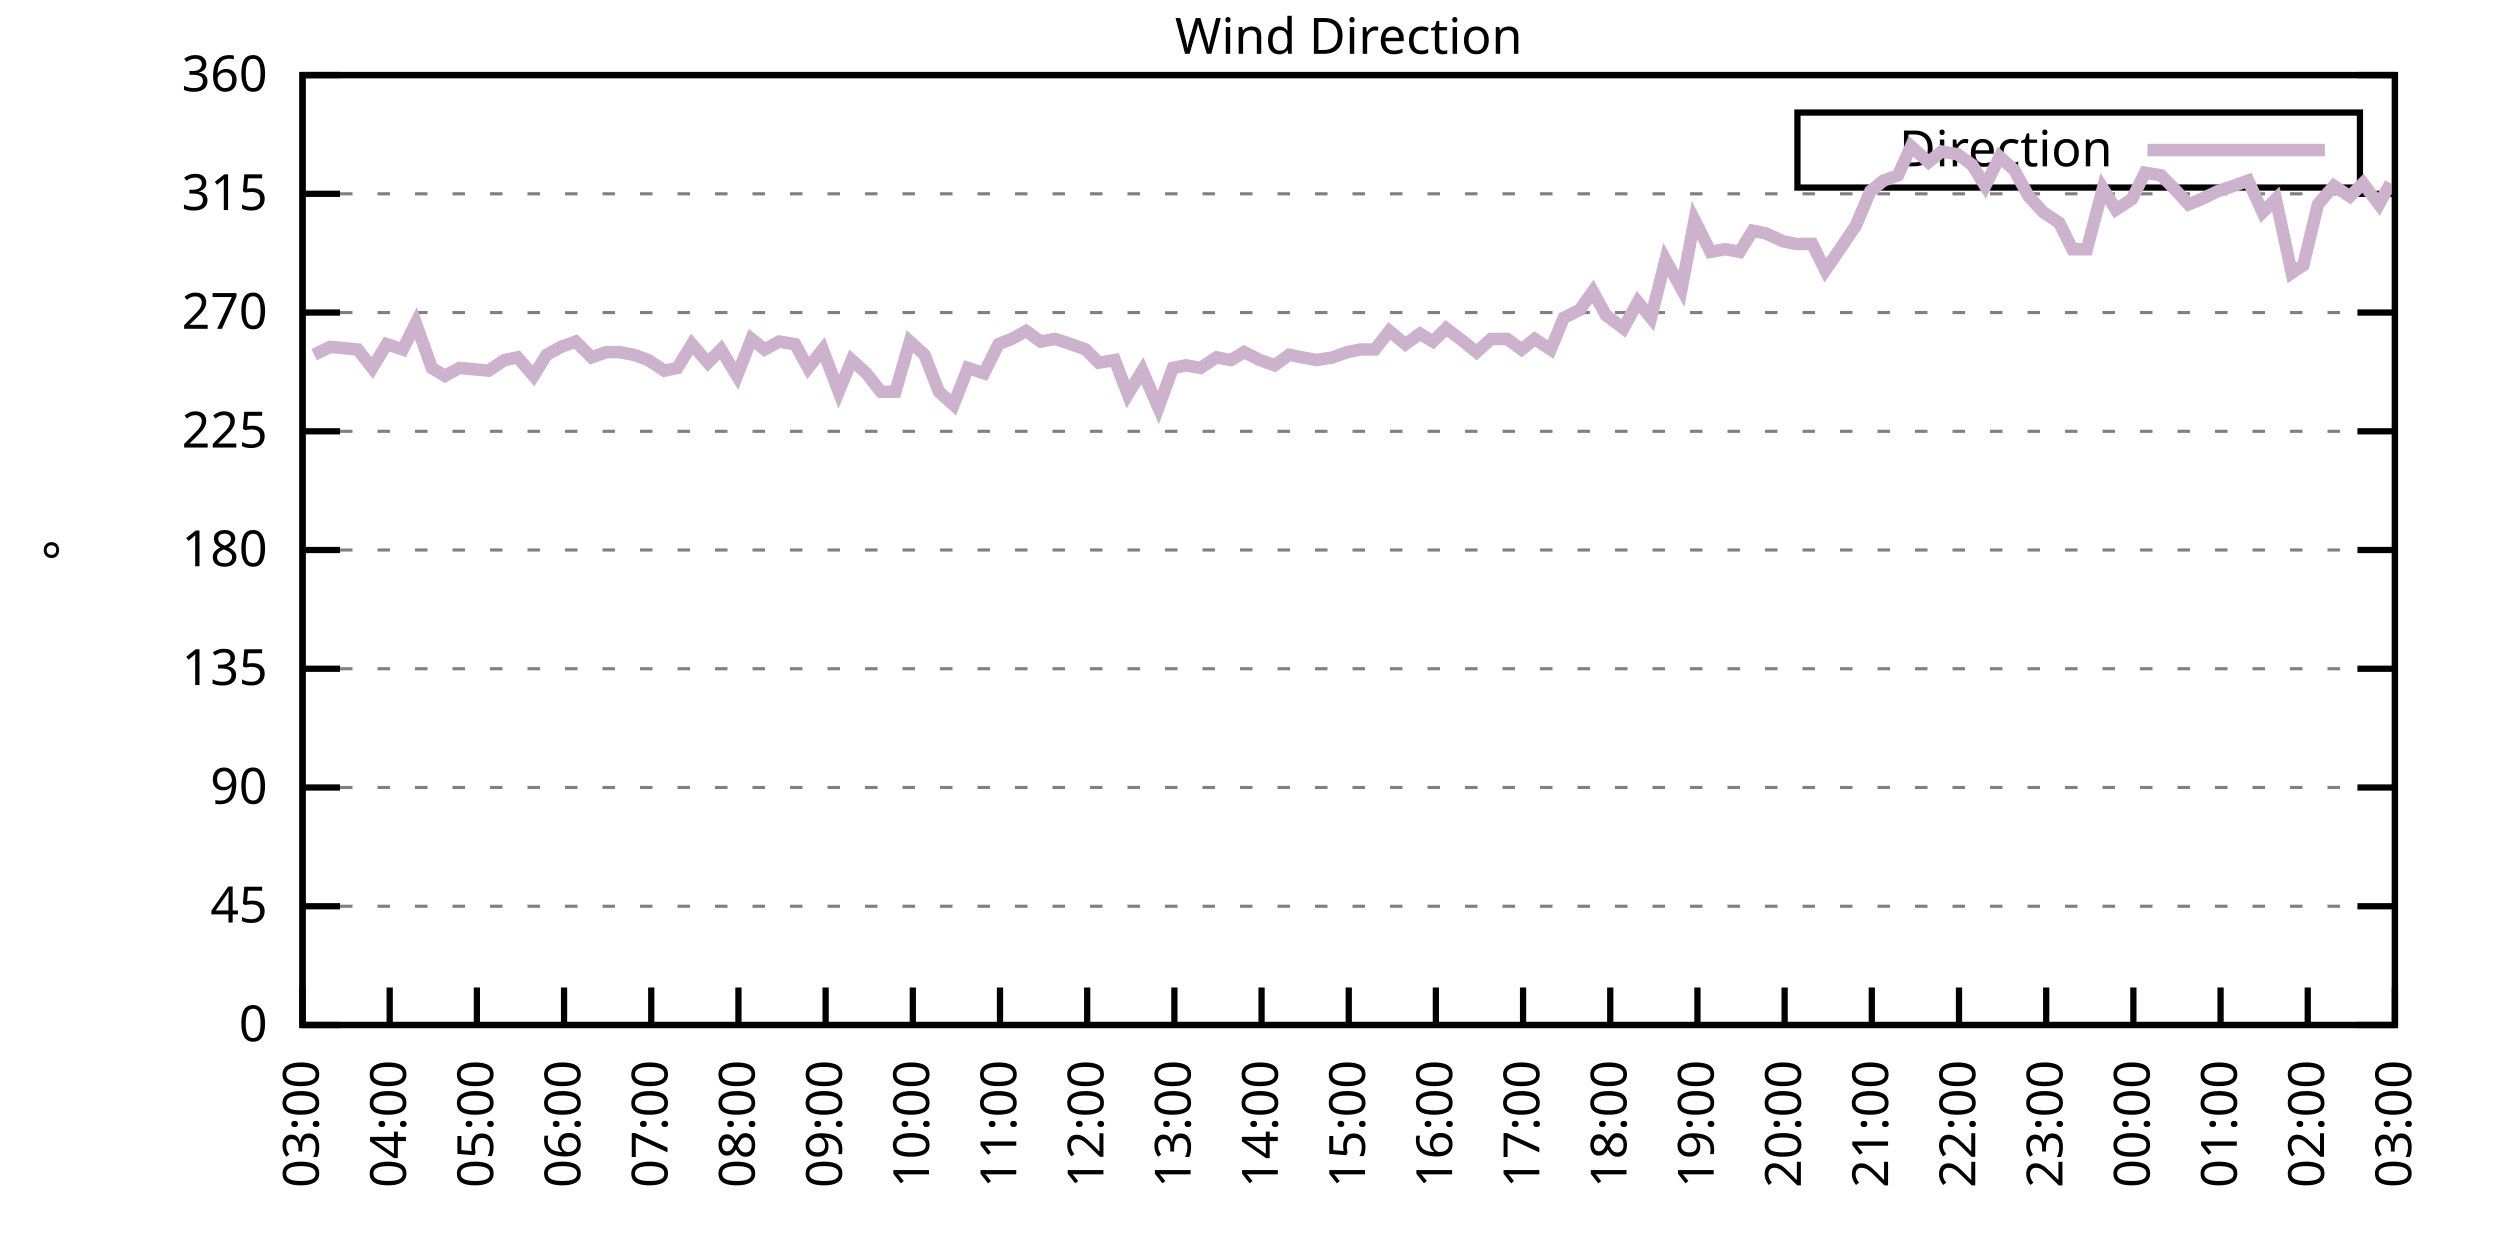
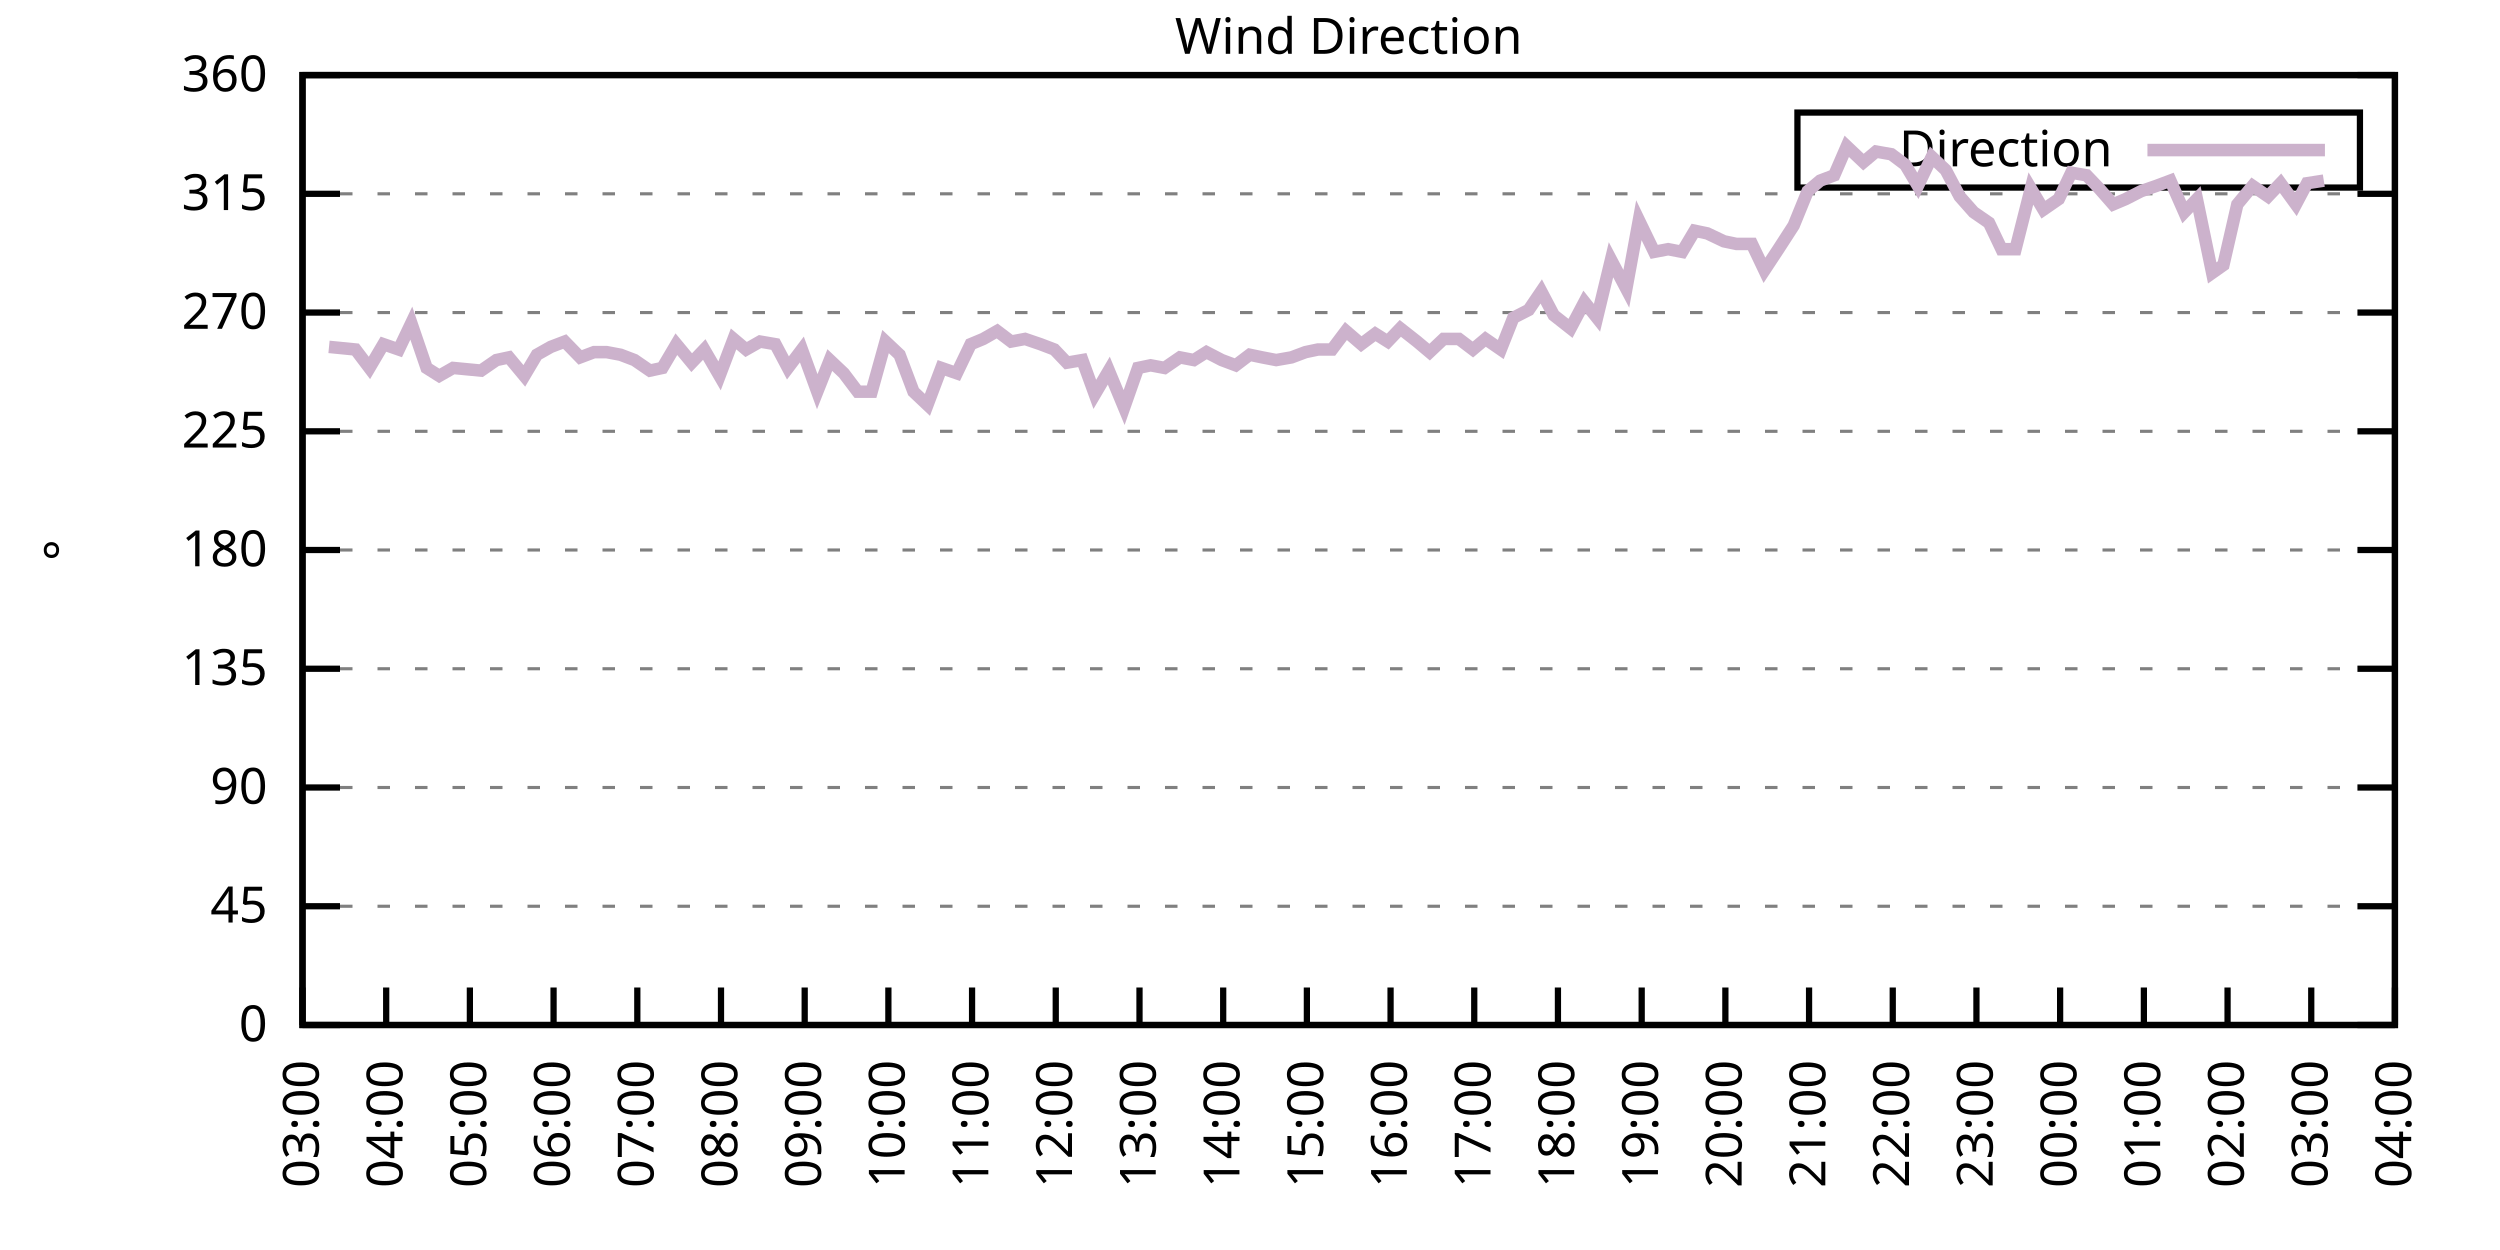
<svg xmlns="http://www.w3.org/2000/svg" xmlns:xlink="http://www.w3.org/1999/xlink" width="400" height="200" viewBox="0 0 400 200">
  <g id="gnuplot_canvas">
    <rect x="0" y="0" width="400" height="200" fill="none" />
    <defs>
      <circle id="gpDot" r="0.5" stroke-width="0.5" stroke="currentColor" />
      <path id="gpPt0" stroke-width="0.333" stroke="currentColor" d="M-1,0 h2 M0,-1 v2" />
      <path id="gpPt1" stroke-width="0.333" stroke="currentColor" d="M-1,-1 L1,1 M1,-1 L-1,1" />
      <path id="gpPt2" stroke-width="0.333" stroke="currentColor" d="M-1,0 L1,0 M0,-1 L0,1 M-1,-1 L1,1 M-1,1 L1,-1" />
      <rect id="gpPt3" stroke-width="0.333" stroke="currentColor" x="-1" y="-1" width="2" height="2" />
      <rect id="gpPt4" stroke-width="0.333" stroke="currentColor" fill="currentColor" x="-1" y="-1" width="2" height="2" />
      <circle id="gpPt5" stroke-width="0.333" stroke="currentColor" cx="0" cy="0" r="1" />
      <use xlink:href="#gpPt5" id="gpPt6" fill="currentColor" stroke="none" />
      <path id="gpPt7" stroke-width="0.333" stroke="currentColor" d="M0,-1.33 L-1.33,0.67 L1.33,0.67 z" />
      <use xlink:href="#gpPt7" id="gpPt8" fill="currentColor" stroke="none" />
      <use xlink:href="#gpPt7" id="gpPt9" stroke="currentColor" transform="rotate(180)" />
      <use xlink:href="#gpPt9" id="gpPt10" fill="currentColor" stroke="none" />
      <use xlink:href="#gpPt3" id="gpPt11" stroke="currentColor" transform="rotate(45)" />
      <use xlink:href="#gpPt11" id="gpPt12" fill="currentColor" stroke="none" />
      <path id="gpPt13" stroke-width="0.333" stroke="currentColor" d="M0,1.330 L1.265,0.411 L0.782,-1.067 L-0.782,-1.076 L-1.265,0.411 z" />
      <use xlink:href="#gpPt13" id="gpPt14" fill="currentColor" stroke="none" />
      <filter id="textbox" filterUnits="objectBoundingBox" x="0" y="0" height="1" width="1">
        <feFlood flood-color="white" flood-opacity="1" result="bgnd" />
        <feComposite in="SourceGraphic" in2="bgnd" operator="atop" />
      </filter>
      <filter id="greybox" filterUnits="objectBoundingBox" x="0" y="0" height="1" width="1">
        <feFlood flood-color="lightgrey" flood-opacity="1" result="grey" />
        <feComposite in="SourceGraphic" in2="grey" operator="atop" />
      </filter>
    </defs>
    <g fill="none" color="white" stroke="currentColor" stroke-width="1.00" stroke-linecap="butt" stroke-linejoin="miter">
</g>
    <g fill="none" color="black" stroke="currentColor" stroke-width="1.00" stroke-linecap="butt" stroke-linejoin="miter">
      <g stroke="none" shape-rendering="crispEdges">
        <polygon fill="rgb(255, 255, 255)" points="48.40,164.00 383.18,164.00 383.18,12.02 48.40,12.02 " />
      </g>
    </g>
    <g fill="none" color="black" stroke="currentColor" stroke-width="1.00" stroke-linecap="butt" stroke-linejoin="miter">
</g>
    <g fill="none" color="black" stroke="black" stroke-width="0.50" stroke-linecap="butt" stroke-linejoin="miter">
</g>
    <g fill="none" color="gray" stroke="currentColor" stroke-width="0.50" stroke-linecap="butt" stroke-linejoin="miter">
      <path stroke="gray" stroke-dasharray="2,4" class="gridline" d="M48.40,164.00 L383.19,164.00  " />
    </g>
    <g fill="none" color="gray" stroke="gray" stroke-width="1.00" stroke-linecap="butt" stroke-linejoin="miter">
</g>
    <g fill="none" color="black" stroke="currentColor" stroke-width="1.00" stroke-linecap="butt" stroke-linejoin="miter">
      <path stroke="black" d="M48.40,164.00 L54.40,164.00 M383.19,164.00 L377.19,164.00  " />
      <g transform="translate(42.80,166.60)" stroke="none" fill="black" font-family="Sans" font-size="8.00" text-anchor="end">
        <text>
          <tspan font-family="Sans"> 0</tspan>
        </text>
      </g>
    </g>
    <g fill="none" color="black" stroke="currentColor" stroke-width="1.00" stroke-linecap="butt" stroke-linejoin="miter">
</g>
    <g fill="none" color="black" stroke="black" stroke-width="0.50" stroke-linecap="butt" stroke-linejoin="miter">
</g>
    <g fill="none" color="gray" stroke="currentColor" stroke-width="0.50" stroke-linecap="butt" stroke-linejoin="miter">
      <path stroke="gray" stroke-dasharray="2,4" class="gridline" d="M48.40,145.00 L383.19,145.00  " />
    </g>
    <g fill="none" color="gray" stroke="gray" stroke-width="1.00" stroke-linecap="butt" stroke-linejoin="miter">
</g>
    <g fill="none" color="black" stroke="currentColor" stroke-width="1.00" stroke-linecap="butt" stroke-linejoin="miter">
      <path stroke="black" d="M48.40,145.00 L54.40,145.00 M383.19,145.00 L377.19,145.00  " />
      <g transform="translate(42.80,147.60)" stroke="none" fill="black" font-family="Sans" font-size="8.00" text-anchor="end">
        <text>
          <tspan font-family="Sans"> 45</tspan>
        </text>
      </g>
    </g>
    <g fill="none" color="black" stroke="currentColor" stroke-width="1.00" stroke-linecap="butt" stroke-linejoin="miter">
</g>
    <g fill="none" color="black" stroke="black" stroke-width="0.50" stroke-linecap="butt" stroke-linejoin="miter">
</g>
    <g fill="none" color="gray" stroke="currentColor" stroke-width="0.50" stroke-linecap="butt" stroke-linejoin="miter">
      <path stroke="gray" stroke-dasharray="2,4" class="gridline" d="M48.40,126.00 L383.19,126.00  " />
    </g>
    <g fill="none" color="gray" stroke="gray" stroke-width="1.00" stroke-linecap="butt" stroke-linejoin="miter">
</g>
    <g fill="none" color="black" stroke="currentColor" stroke-width="1.00" stroke-linecap="butt" stroke-linejoin="miter">
      <path stroke="black" d="M48.40,126.00 L54.40,126.00 M383.19,126.00 L377.19,126.00  " />
      <g transform="translate(42.80,128.60)" stroke="none" fill="black" font-family="Sans" font-size="8.00" text-anchor="end">
        <text>
          <tspan font-family="Sans"> 90</tspan>
        </text>
      </g>
    </g>
    <g fill="none" color="black" stroke="currentColor" stroke-width="1.00" stroke-linecap="butt" stroke-linejoin="miter">
</g>
    <g fill="none" color="black" stroke="black" stroke-width="0.50" stroke-linecap="butt" stroke-linejoin="miter">
</g>
    <g fill="none" color="gray" stroke="currentColor" stroke-width="0.50" stroke-linecap="butt" stroke-linejoin="miter">
      <path stroke="gray" stroke-dasharray="2,4" class="gridline" d="M48.40,107.00 L383.19,107.00  " />
    </g>
    <g fill="none" color="gray" stroke="gray" stroke-width="1.00" stroke-linecap="butt" stroke-linejoin="miter">
</g>
    <g fill="none" color="black" stroke="currentColor" stroke-width="1.00" stroke-linecap="butt" stroke-linejoin="miter">
      <path stroke="black" d="M48.40,107.00 L54.40,107.00 M383.19,107.00 L377.19,107.00  " />
      <g transform="translate(42.80,109.60)" stroke="none" fill="black" font-family="Sans" font-size="8.00" text-anchor="end">
        <text>
          <tspan font-family="Sans"> 135</tspan>
        </text>
      </g>
    </g>
    <g fill="none" color="black" stroke="currentColor" stroke-width="1.00" stroke-linecap="butt" stroke-linejoin="miter">
</g>
    <g fill="none" color="black" stroke="black" stroke-width="0.50" stroke-linecap="butt" stroke-linejoin="miter">
</g>
    <g fill="none" color="gray" stroke="currentColor" stroke-width="0.50" stroke-linecap="butt" stroke-linejoin="miter">
      <path stroke="gray" stroke-dasharray="2,4" class="gridline" d="M48.40,88.00 L383.19,88.00  " />
    </g>
    <g fill="none" color="gray" stroke="gray" stroke-width="1.00" stroke-linecap="butt" stroke-linejoin="miter">
</g>
    <g fill="none" color="black" stroke="currentColor" stroke-width="1.00" stroke-linecap="butt" stroke-linejoin="miter">
      <path stroke="black" d="M48.40,88.00 L54.40,88.00 M383.19,88.00 L377.19,88.00  " />
      <g transform="translate(42.80,90.60)" stroke="none" fill="black" font-family="Sans" font-size="8.00" text-anchor="end">
        <text>
          <tspan font-family="Sans"> 180</tspan>
        </text>
      </g>
    </g>
    <g fill="none" color="black" stroke="currentColor" stroke-width="1.00" stroke-linecap="butt" stroke-linejoin="miter">
</g>
    <g fill="none" color="black" stroke="black" stroke-width="0.50" stroke-linecap="butt" stroke-linejoin="miter">
</g>
    <g fill="none" color="gray" stroke="currentColor" stroke-width="0.50" stroke-linecap="butt" stroke-linejoin="miter">
      <path stroke="gray" stroke-dasharray="2,4" class="gridline" d="M48.40,69.01 L383.19,69.01  " />
    </g>
    <g fill="none" color="gray" stroke="gray" stroke-width="1.00" stroke-linecap="butt" stroke-linejoin="miter">
</g>
    <g fill="none" color="black" stroke="currentColor" stroke-width="1.00" stroke-linecap="butt" stroke-linejoin="miter">
      <path stroke="black" d="M48.40,69.01 L54.40,69.01 M383.19,69.01 L377.19,69.01  " />
      <g transform="translate(42.80,71.61)" stroke="none" fill="black" font-family="Sans" font-size="8.00" text-anchor="end">
        <text>
          <tspan font-family="Sans"> 225</tspan>
        </text>
      </g>
    </g>
    <g fill="none" color="black" stroke="currentColor" stroke-width="1.00" stroke-linecap="butt" stroke-linejoin="miter">
</g>
    <g fill="none" color="black" stroke="black" stroke-width="0.50" stroke-linecap="butt" stroke-linejoin="miter">
</g>
    <g fill="none" color="gray" stroke="currentColor" stroke-width="0.50" stroke-linecap="butt" stroke-linejoin="miter">
      <path stroke="gray" stroke-dasharray="2,4" class="gridline" d="M48.40,50.01 L383.19,50.01  " />
    </g>
    <g fill="none" color="gray" stroke="gray" stroke-width="1.00" stroke-linecap="butt" stroke-linejoin="miter">
</g>
    <g fill="none" color="black" stroke="currentColor" stroke-width="1.00" stroke-linecap="butt" stroke-linejoin="miter">
      <path stroke="black" d="M48.40,50.01 L54.40,50.01 M383.19,50.01 L377.19,50.01  " />
      <g transform="translate(42.80,52.61)" stroke="none" fill="black" font-family="Sans" font-size="8.00" text-anchor="end">
        <text>
          <tspan font-family="Sans"> 270</tspan>
        </text>
      </g>
    </g>
    <g fill="none" color="black" stroke="currentColor" stroke-width="1.00" stroke-linecap="butt" stroke-linejoin="miter">
</g>
    <g fill="none" color="black" stroke="black" stroke-width="0.50" stroke-linecap="butt" stroke-linejoin="miter">
</g>
    <g fill="none" color="gray" stroke="currentColor" stroke-width="0.50" stroke-linecap="butt" stroke-linejoin="miter">
      <path stroke="gray" stroke-dasharray="2,4" class="gridline" d="M48.40,31.01 L383.19,31.01  " />
    </g>
    <g fill="none" color="gray" stroke="gray" stroke-width="1.00" stroke-linecap="butt" stroke-linejoin="miter">
</g>
    <g fill="none" color="black" stroke="currentColor" stroke-width="1.00" stroke-linecap="butt" stroke-linejoin="miter">
      <path stroke="black" d="M48.40,31.01 L54.40,31.01 M383.19,31.01 L377.19,31.01  " />
      <g transform="translate(42.80,33.61)" stroke="none" fill="black" font-family="Sans" font-size="8.00" text-anchor="end">
        <text>
          <tspan font-family="Sans"> 315</tspan>
        </text>
      </g>
    </g>
    <g fill="none" color="black" stroke="currentColor" stroke-width="1.00" stroke-linecap="butt" stroke-linejoin="miter">
</g>
    <g fill="none" color="black" stroke="black" stroke-width="0.50" stroke-linecap="butt" stroke-linejoin="miter">
</g>
    <g fill="none" color="gray" stroke="currentColor" stroke-width="0.50" stroke-linecap="butt" stroke-linejoin="miter">
      <path stroke="gray" stroke-dasharray="2,4" class="gridline" d="M48.40,12.01 L383.19,12.01  " />
    </g>
    <g fill="none" color="gray" stroke="gray" stroke-width="1.00" stroke-linecap="butt" stroke-linejoin="miter">
</g>
    <g fill="none" color="black" stroke="currentColor" stroke-width="1.00" stroke-linecap="butt" stroke-linejoin="miter">
      <path stroke="black" d="M48.40,12.01 L54.40,12.01 M383.19,12.01 L377.19,12.01  " />
      <g transform="translate(42.80,14.61)" stroke="none" fill="black" font-family="Sans" font-size="8.00" text-anchor="end">
        <text>
          <tspan font-family="Sans"> 360</tspan>
        </text>
      </g>
    </g>
    <g fill="none" color="black" stroke="currentColor" stroke-width="1.00" stroke-linecap="butt" stroke-linejoin="miter">
      <path stroke="black" d="M48.40,164.00 L48.40,158.00  " />
      <g transform="translate(51.00,169.60) rotate(270.00)" stroke="none" fill="black" font-family="Sans" font-size="8.00" text-anchor="end">
        <text>
          <tspan font-family="Sans">03:00</tspan>
        </text>
      </g>
    </g>
    <g fill="none" color="black" stroke="currentColor" stroke-width="1.00" stroke-linecap="butt" stroke-linejoin="miter">
-       <path stroke="black" d="M62.35,164.00 L62.35,158.00  " />
-       <g transform="translate(64.95,169.60) rotate(270.00)" stroke="none" fill="black" font-family="Sans" font-size="8.00" text-anchor="end">
+       <path stroke="black" d="M61.79,164.00 L61.79,158.00  " />
+       <g transform="translate(64.39,169.60) rotate(270.00)" stroke="none" fill="black" font-family="Sans" font-size="8.00" text-anchor="end">
        <text>
          <tspan font-family="Sans">04:00</tspan>
        </text>
      </g>
    </g>
    <g fill="none" color="black" stroke="currentColor" stroke-width="1.00" stroke-linecap="butt" stroke-linejoin="miter">
-       <path stroke="black" d="M76.30,164.00 L76.30,158.00  " />
-       <g transform="translate(78.90,169.60) rotate(270.00)" stroke="none" fill="black" font-family="Sans" font-size="8.00" text-anchor="end">
+       <path stroke="black" d="M75.18,164.00 L75.18,158.00  " />
+       <g transform="translate(77.78,169.60) rotate(270.00)" stroke="none" fill="black" font-family="Sans" font-size="8.00" text-anchor="end">
        <text>
          <tspan font-family="Sans">05:00</tspan>
        </text>
      </g>
    </g>
    <g fill="none" color="black" stroke="currentColor" stroke-width="1.00" stroke-linecap="butt" stroke-linejoin="miter">
-       <path stroke="black" d="M90.25,164.00 L90.25,158.00  " />
-       <g transform="translate(92.85,169.60) rotate(270.00)" stroke="none" fill="black" font-family="Sans" font-size="8.00" text-anchor="end">
+       <path stroke="black" d="M88.57,164.00 L88.57,158.00  " />
+       <g transform="translate(91.17,169.60) rotate(270.00)" stroke="none" fill="black" font-family="Sans" font-size="8.00" text-anchor="end">
        <text>
          <tspan font-family="Sans">06:00</tspan>
        </text>
      </g>
    </g>
    <g fill="none" color="black" stroke="currentColor" stroke-width="1.00" stroke-linecap="butt" stroke-linejoin="miter">
-       <path stroke="black" d="M104.20,164.00 L104.20,158.00  " />
-       <g transform="translate(106.80,169.60) rotate(270.00)" stroke="none" fill="black" font-family="Sans" font-size="8.00" text-anchor="end">
+       <path stroke="black" d="M101.97,164.00 L101.97,158.00  " />
+       <g transform="translate(104.57,169.60) rotate(270.00)" stroke="none" fill="black" font-family="Sans" font-size="8.00" text-anchor="end">
        <text>
          <tspan font-family="Sans">07:00</tspan>
        </text>
      </g>
    </g>
    <g fill="none" color="black" stroke="currentColor" stroke-width="1.00" stroke-linecap="butt" stroke-linejoin="miter">
-       <path stroke="black" d="M118.15,164.00 L118.15,158.00  " />
-       <g transform="translate(120.75,169.60) rotate(270.00)" stroke="none" fill="black" font-family="Sans" font-size="8.00" text-anchor="end">
+       <path stroke="black" d="M115.36,164.00 L115.36,158.00  " />
+       <g transform="translate(117.96,169.60) rotate(270.00)" stroke="none" fill="black" font-family="Sans" font-size="8.00" text-anchor="end">
        <text>
          <tspan font-family="Sans">08:00</tspan>
        </text>
      </g>
    </g>
    <g fill="none" color="black" stroke="currentColor" stroke-width="1.00" stroke-linecap="butt" stroke-linejoin="miter">
-       <path stroke="black" d="M132.10,164.00 L132.10,158.00  " />
-       <g transform="translate(134.70,169.60) rotate(270.00)" stroke="none" fill="black" font-family="Sans" font-size="8.00" text-anchor="end">
+       <path stroke="black" d="M128.75,164.00 L128.75,158.00  " />
+       <g transform="translate(131.35,169.60) rotate(270.00)" stroke="none" fill="black" font-family="Sans" font-size="8.00" text-anchor="end">
        <text>
          <tspan font-family="Sans">09:00</tspan>
        </text>
      </g>
    </g>
    <g fill="none" color="black" stroke="currentColor" stroke-width="1.00" stroke-linecap="butt" stroke-linejoin="miter">
-       <path stroke="black" d="M146.05,164.00 L146.05,158.00  " />
-       <g transform="translate(148.65,169.60) rotate(270.00)" stroke="none" fill="black" font-family="Sans" font-size="8.00" text-anchor="end">
+       <path stroke="black" d="M142.14,164.00 L142.14,158.00  " />
+       <g transform="translate(144.74,169.60) rotate(270.00)" stroke="none" fill="black" font-family="Sans" font-size="8.00" text-anchor="end">
        <text>
          <tspan font-family="Sans">10:00</tspan>
        </text>
      </g>
    </g>
    <g fill="none" color="black" stroke="currentColor" stroke-width="1.00" stroke-linecap="butt" stroke-linejoin="miter">
-       <path stroke="black" d="M160.00,164.00 L160.00,158.00  " />
-       <g transform="translate(162.60,169.60) rotate(270.00)" stroke="none" fill="black" font-family="Sans" font-size="8.00" text-anchor="end">
+       <path stroke="black" d="M155.53,164.00 L155.53,158.00  " />
+       <g transform="translate(158.13,169.60) rotate(270.00)" stroke="none" fill="black" font-family="Sans" font-size="8.00" text-anchor="end">
        <text>
          <tspan font-family="Sans">11:00</tspan>
        </text>
      </g>
    </g>
    <g fill="none" color="black" stroke="currentColor" stroke-width="1.00" stroke-linecap="butt" stroke-linejoin="miter">
-       <path stroke="black" d="M173.95,164.00 L173.95,158.00  " />
-       <g transform="translate(176.55,169.60) rotate(270.00)" stroke="none" fill="black" font-family="Sans" font-size="8.00" text-anchor="end">
+       <path stroke="black" d="M168.92,164.00 L168.92,158.00  " />
+       <g transform="translate(171.52,169.60) rotate(270.00)" stroke="none" fill="black" font-family="Sans" font-size="8.00" text-anchor="end">
        <text>
          <tspan font-family="Sans">12:00</tspan>
        </text>
      </g>
    </g>
    <g fill="none" color="black" stroke="currentColor" stroke-width="1.00" stroke-linecap="butt" stroke-linejoin="miter">
-       <path stroke="black" d="M187.90,164.00 L187.90,158.00  " />
-       <g transform="translate(190.50,169.60) rotate(270.00)" stroke="none" fill="black" font-family="Sans" font-size="8.00" text-anchor="end">
+       <path stroke="black" d="M182.32,164.00 L182.32,158.00  " />
+       <g transform="translate(184.92,169.60) rotate(270.00)" stroke="none" fill="black" font-family="Sans" font-size="8.00" text-anchor="end">
        <text>
          <tspan font-family="Sans">13:00</tspan>
        </text>
      </g>
    </g>
    <g fill="none" color="black" stroke="currentColor" stroke-width="1.00" stroke-linecap="butt" stroke-linejoin="miter">
-       <path stroke="black" d="M201.85,164.00 L201.85,158.00  " />
-       <g transform="translate(204.45,169.60) rotate(270.00)" stroke="none" fill="black" font-family="Sans" font-size="8.00" text-anchor="end">
+       <path stroke="black" d="M195.71,164.00 L195.71,158.00  " />
+       <g transform="translate(198.31,169.60) rotate(270.00)" stroke="none" fill="black" font-family="Sans" font-size="8.00" text-anchor="end">
        <text>
          <tspan font-family="Sans">14:00</tspan>
        </text>
      </g>
    </g>
    <g fill="none" color="black" stroke="currentColor" stroke-width="1.00" stroke-linecap="butt" stroke-linejoin="miter">
-       <path stroke="black" d="M215.80,164.00 L215.80,158.00  " />
-       <g transform="translate(218.40,169.60) rotate(270.00)" stroke="none" fill="black" font-family="Sans" font-size="8.00" text-anchor="end">
+       <path stroke="black" d="M209.10,164.00 L209.10,158.00  " />
+       <g transform="translate(211.70,169.60) rotate(270.00)" stroke="none" fill="black" font-family="Sans" font-size="8.00" text-anchor="end">
        <text>
          <tspan font-family="Sans">15:00</tspan>
        </text>
      </g>
    </g>
    <g fill="none" color="black" stroke="currentColor" stroke-width="1.00" stroke-linecap="butt" stroke-linejoin="miter">
-       <path stroke="black" d="M229.74,164.00 L229.74,158.00  " />
-       <g transform="translate(232.34,169.60) rotate(270.00)" stroke="none" fill="black" font-family="Sans" font-size="8.00" text-anchor="end">
+       <path stroke="black" d="M222.49,164.00 L222.49,158.00  " />
+       <g transform="translate(225.09,169.60) rotate(270.00)" stroke="none" fill="black" font-family="Sans" font-size="8.00" text-anchor="end">
        <text>
          <tspan font-family="Sans">16:00</tspan>
        </text>
      </g>
    </g>
    <g fill="none" color="black" stroke="currentColor" stroke-width="1.00" stroke-linecap="butt" stroke-linejoin="miter">
-       <path stroke="black" d="M243.69,164.00 L243.69,158.00  " />
-       <g transform="translate(246.29,169.60) rotate(270.00)" stroke="none" fill="black" font-family="Sans" font-size="8.00" text-anchor="end">
+       <path stroke="black" d="M235.88,164.00 L235.88,158.00  " />
+       <g transform="translate(238.48,169.60) rotate(270.00)" stroke="none" fill="black" font-family="Sans" font-size="8.00" text-anchor="end">
        <text>
          <tspan font-family="Sans">17:00</tspan>
        </text>
      </g>
    </g>
    <g fill="none" color="black" stroke="currentColor" stroke-width="1.00" stroke-linecap="butt" stroke-linejoin="miter">
-       <path stroke="black" d="M257.64,164.00 L257.64,158.00  " />
-       <g transform="translate(260.24,169.60) rotate(270.00)" stroke="none" fill="black" font-family="Sans" font-size="8.00" text-anchor="end">
+       <path stroke="black" d="M249.27,164.00 L249.27,158.00  " />
+       <g transform="translate(251.87,169.60) rotate(270.00)" stroke="none" fill="black" font-family="Sans" font-size="8.00" text-anchor="end">
        <text>
          <tspan font-family="Sans">18:00</tspan>
        </text>
      </g>
    </g>
    <g fill="none" color="black" stroke="currentColor" stroke-width="1.00" stroke-linecap="butt" stroke-linejoin="miter">
-       <path stroke="black" d="M271.59,164.00 L271.59,158.00  " />
-       <g transform="translate(274.19,169.60) rotate(270.00)" stroke="none" fill="black" font-family="Sans" font-size="8.00" text-anchor="end">
+       <path stroke="black" d="M262.67,164.00 L262.67,158.00  " />
+       <g transform="translate(265.27,169.60) rotate(270.00)" stroke="none" fill="black" font-family="Sans" font-size="8.00" text-anchor="end">
        <text>
          <tspan font-family="Sans">19:00</tspan>
        </text>
      </g>
    </g>
    <g fill="none" color="black" stroke="currentColor" stroke-width="1.00" stroke-linecap="butt" stroke-linejoin="miter">
-       <path stroke="black" d="M285.54,164.00 L285.54,158.00  " />
-       <g transform="translate(288.14,169.60) rotate(270.00)" stroke="none" fill="black" font-family="Sans" font-size="8.00" text-anchor="end">
+       <path stroke="black" d="M276.06,164.00 L276.06,158.00  " />
+       <g transform="translate(278.66,169.60) rotate(270.00)" stroke="none" fill="black" font-family="Sans" font-size="8.00" text-anchor="end">
        <text>
          <tspan font-family="Sans">20:00</tspan>
        </text>
      </g>
    </g>
    <g fill="none" color="black" stroke="currentColor" stroke-width="1.00" stroke-linecap="butt" stroke-linejoin="miter">
-       <path stroke="black" d="M299.49,164.00 L299.49,158.00  " />
-       <g transform="translate(302.09,169.60) rotate(270.00)" stroke="none" fill="black" font-family="Sans" font-size="8.00" text-anchor="end">
+       <path stroke="black" d="M289.45,164.00 L289.45,158.00  " />
+       <g transform="translate(292.05,169.60) rotate(270.00)" stroke="none" fill="black" font-family="Sans" font-size="8.00" text-anchor="end">
        <text>
          <tspan font-family="Sans">21:00</tspan>
        </text>
      </g>
    </g>
    <g fill="none" color="black" stroke="currentColor" stroke-width="1.00" stroke-linecap="butt" stroke-linejoin="miter">
-       <path stroke="black" d="M313.44,164.00 L313.44,158.00  " />
-       <g transform="translate(316.04,169.60) rotate(270.00)" stroke="none" fill="black" font-family="Sans" font-size="8.00" text-anchor="end">
+       <path stroke="black" d="M302.84,164.00 L302.84,158.00  " />
+       <g transform="translate(305.44,169.60) rotate(270.00)" stroke="none" fill="black" font-family="Sans" font-size="8.00" text-anchor="end">
        <text>
          <tspan font-family="Sans">22:00</tspan>
        </text>
      </g>
    </g>
    <g fill="none" color="black" stroke="currentColor" stroke-width="1.00" stroke-linecap="butt" stroke-linejoin="miter">
-       <path stroke="black" d="M327.39,164.00 L327.39,158.00  " />
-       <g transform="translate(329.99,169.60) rotate(270.00)" stroke="none" fill="black" font-family="Sans" font-size="8.00" text-anchor="end">
+       <path stroke="black" d="M316.23,164.00 L316.23,158.00  " />
+       <g transform="translate(318.83,169.60) rotate(270.00)" stroke="none" fill="black" font-family="Sans" font-size="8.00" text-anchor="end">
        <text>
          <tspan font-family="Sans">23:00</tspan>
        </text>
      </g>
    </g>
    <g fill="none" color="black" stroke="currentColor" stroke-width="1.00" stroke-linecap="butt" stroke-linejoin="miter">
-       <path stroke="black" d="M341.34,164.00 L341.34,158.00  " />
-       <g transform="translate(343.94,169.60) rotate(270.00)" stroke="none" fill="black" font-family="Sans" font-size="8.00" text-anchor="end">
+       <path stroke="black" d="M329.62,164.00 L329.62,158.00  " />
+       <g transform="translate(332.22,169.60) rotate(270.00)" stroke="none" fill="black" font-family="Sans" font-size="8.00" text-anchor="end">
        <text>
          <tspan font-family="Sans">00:00</tspan>
        </text>
      </g>
    </g>
    <g fill="none" color="black" stroke="currentColor" stroke-width="1.00" stroke-linecap="butt" stroke-linejoin="miter">
-       <path stroke="black" d="M355.29,164.00 L355.29,158.00  " />
-       <g transform="translate(357.89,169.60) rotate(270.00)" stroke="none" fill="black" font-family="Sans" font-size="8.00" text-anchor="end">
+       <path stroke="black" d="M343.02,164.00 L343.02,158.00  " />
+       <g transform="translate(345.62,169.60) rotate(270.00)" stroke="none" fill="black" font-family="Sans" font-size="8.00" text-anchor="end">
        <text>
          <tspan font-family="Sans">01:00</tspan>
        </text>
      </g>
    </g>
    <g fill="none" color="black" stroke="currentColor" stroke-width="1.00" stroke-linecap="butt" stroke-linejoin="miter">
-       <path stroke="black" d="M369.24,164.00 L369.24,158.00  " />
-       <g transform="translate(371.84,169.60) rotate(270.00)" stroke="none" fill="black" font-family="Sans" font-size="8.00" text-anchor="end">
+       <path stroke="black" d="M356.41,164.00 L356.41,158.00  " />
+       <g transform="translate(359.01,169.60) rotate(270.00)" stroke="none" fill="black" font-family="Sans" font-size="8.00" text-anchor="end">
        <text>
          <tspan font-family="Sans">02:00</tspan>
+         </text>
+       </g>
+     </g>
+     <g fill="none" color="black" stroke="currentColor" stroke-width="1.00" stroke-linecap="butt" stroke-linejoin="miter">
+       <path stroke="black" d="M369.80,164.00 L369.80,158.00  " />
+       <g transform="translate(372.40,169.60) rotate(270.00)" stroke="none" fill="black" font-family="Sans" font-size="8.00" text-anchor="end">
+         <text>
+           <tspan font-family="Sans">03:00</tspan>
        </text>
      </g>
    </g>
    <g fill="none" color="black" stroke="currentColor" stroke-width="1.00" stroke-linecap="butt" stroke-linejoin="miter">
      <path stroke="black" d="M383.19,164.00 L383.19,158.00  " />
      <g transform="translate(385.79,169.60) rotate(270.00)" stroke="none" fill="black" font-family="Sans" font-size="8.00" text-anchor="end">
        <text>
-           <tspan font-family="Sans">03:00</tspan>
+           <tspan font-family="Sans">04:00</tspan>
        </text>
      </g>
    </g>
    <g fill="none" color="black" stroke="currentColor" stroke-width="1.00" stroke-linecap="butt" stroke-linejoin="miter">
</g>
    <g fill="none" color="black" stroke="currentColor" stroke-width="1.00" stroke-linecap="butt" stroke-linejoin="miter">
      <path stroke="black" d="M48.40,12.01 L48.40,164.00 L383.19,164.00 L383.19,12.01 L48.40,12.01 Z  " />
    </g>
    <g fill="none" color="black" stroke="currentColor" stroke-width="1.00" stroke-linecap="butt" stroke-linejoin="miter">
</g>
    <g fill="none" color="black" stroke="currentColor" stroke-width="1.00" stroke-linecap="butt" stroke-linejoin="miter">
      <path stroke="black" d="M287.59,30.01 L287.59,18.01 L377.59,18.01 L377.59,30.01 L287.59,30.01 Z  " />
    </g>
    <g id="Wind_direction_plot_1">
      <g fill="none" color="white" stroke="black" stroke-width="2.00" stroke-linecap="butt" stroke-linejoin="miter">
</g>
      <g fill="none" color="black" stroke="currentColor" stroke-width="2.00" stroke-linecap="butt" stroke-linejoin="miter">
        <g transform="translate(337.99,26.61)" stroke="none" fill="black" font-family="Sans" font-size="8.00" text-anchor="end">
          <text>
            <tspan font-family="Sans">Direction</tspan>
          </text>
        </g>
      </g>
      <g fill="none" color="black" stroke="currentColor" stroke-width="2.00" stroke-linecap="butt" stroke-linejoin="miter">
-         <path stroke="rgb(204, 178, 204)" d="M343.59,24.01 L371.99,24.01 M50.26,56.76 L52.82,55.50 L57.23,55.92 L59.56,58.87 L61.88,55.07 L64.44,55.92   L66.53,51.70 L69.09,58.87 L71.18,60.14 L73.51,58.87 L78.16,59.30 L80.72,57.61 L82.81,57.18 L85.37,60.14   L87.46,56.76 L89.78,55.50 L92.11,54.65 L94.67,57.18 L96.99,56.34 L99.08,56.34 L101.41,56.76 L103.73,57.61   L106.29,59.30 L108.38,58.87 L110.71,55.07 L113.27,58.03 L115.36,55.92 L117.92,60.14 L120.24,54.23 L122.33,55.92   L124.66,54.65 L127.22,55.07 L129.31,58.87 L131.63,55.92 L134.19,62.67 L136.28,57.61 L138.61,59.72 L140.93,62.67   L143.26,62.67 L145.58,54.65 L147.91,56.76 L150.23,62.67 L152.56,64.78 L154.88,58.87 L157.44,59.72 L159.76,55.07   L161.86,54.23 L164.18,52.96 L166.51,54.65 L168.83,54.23 L171.39,55.07 L173.71,55.92 L175.81,58.03 L178.36,57.61   L180.46,63.10 L182.78,59.30 L185.34,65.21 L187.66,58.87 L189.76,58.45 L192.08,58.87 L194.64,57.18 L196.96,57.61   L199.06,56.34 L201.61,57.61 L203.94,58.45 L206.26,56.76 L208.36,57.18 L210.68,57.61 L213.24,57.18 L215.56,56.34   L217.65,55.92 L219.98,55.92 L222.30,52.96 L224.86,55.07 L227.19,53.39 L229.28,54.65 L231.37,52.54 L234.16,54.65   L236.25,56.34 L238.58,54.23 L241.14,54.23 L243.46,55.92 L245.55,54.23 L248.11,55.92 L250.20,50.85 L252.76,49.59   L254.85,46.63 L256.95,50.43 L259.74,52.54 L262.06,48.32 L264.15,50.85 L266.48,41.56 L269.04,46.21 L271.13,35.23   L273.69,40.30 L276.01,39.87 L278.34,40.30 L280.43,36.92 L282.52,37.34 L285.31,38.61 L287.40,39.03 L289.96,39.03   L292.05,43.25 L294.38,39.87 L296.94,36.08 L299.26,30.59 L301.35,28.90 L303.68,28.05 L305.77,23.41 L308.56,25.94   L310.65,24.25 L313.21,24.68 L315.53,26.36 L317.63,29.74 L319.95,25.10 L322.28,27.21 L324.60,31.43 L326.93,33.96   L329.48,35.65 L331.58,39.87 L333.90,39.87 L336.46,30.16 L338.55,33.54 L341.11,31.85 L343.20,27.63 L345.76,28.05   L347.85,30.16 L350.18,32.70 L352.27,31.85 L354.83,30.59 L357.38,29.74 L359.71,28.90 L362.03,33.96 L364.13,31.85   L366.68,43.67 L368.54,42.41 L370.87,32.70 L373.43,29.74 L375.98,31.43 L378.08,29.32 L380.63,32.70 L382.49,29.32    " />
+         <path stroke="rgb(204, 178, 204)" d="M343.59,24.01 L371.99,24.01 M52.64,55.50 L56.88,55.92 L59.11,58.87 L61.35,55.07 L63.80,55.92 L65.81,51.70   L68.26,58.87 L70.27,60.14 L72.50,58.87 L76.97,59.30 L79.42,57.61 L81.43,57.18 L83.89,60.14 L85.90,56.76   L88.13,55.50 L90.36,54.65 L92.82,57.18 L95.05,56.34 L97.06,56.34 L99.29,56.76 L101.52,57.61 L103.98,59.30   L105.98,58.87 L108.22,55.07 L110.67,58.03 L112.68,55.92 L115.13,60.14 L117.37,54.23 L119.38,55.92 L121.61,54.65   L124.06,55.07 L126.07,58.87 L128.30,55.92 L130.76,62.67 L132.77,57.61 L135.00,59.72 L137.23,62.67 L139.46,62.67   L141.69,54.65 L143.93,56.76 L146.16,62.67 L148.39,64.78 L150.62,58.87 L153.08,59.72 L155.31,55.07 L157.32,54.23   L159.55,52.96 L161.78,54.65 L164.01,54.23 L166.47,55.07 L168.70,55.92 L170.71,58.03 L173.17,57.61 L175.17,63.10   L177.41,59.30 L179.86,65.21 L182.09,58.87 L184.10,58.45 L186.33,58.87 L188.79,57.18 L191.02,57.61 L193.03,56.34   L195.48,57.61 L197.72,58.45 L199.95,56.76 L201.96,57.18 L204.19,57.61 L206.64,57.18 L208.88,56.34 L210.88,55.92   L213.12,55.92 L215.35,52.96 L217.80,55.07 L220.04,53.39 L222.04,54.65 L224.05,52.54 L226.73,54.65 L228.74,56.34   L230.97,54.23 L233.43,54.23 L235.66,55.92 L237.67,54.23 L240.12,55.92 L242.13,50.85 L244.59,49.59 L246.60,46.63   L248.60,50.43 L251.28,52.54 L253.51,48.32 L255.52,50.85 L257.76,41.56 L260.21,46.21 L262.22,35.23 L264.67,40.30   L266.91,39.87 L269.14,40.30 L271.15,36.92 L273.16,37.34 L275.83,38.61 L277.84,39.03 L280.30,39.03 L282.31,43.25   L284.54,39.87 L286.99,36.08 L289.23,30.59 L291.23,28.90 L293.47,28.05 L295.48,23.41 L298.15,25.94 L300.16,24.25   L302.62,24.68 L304.85,26.36 L306.86,29.74 L309.09,25.10 L311.32,27.21 L313.55,31.43 L315.79,33.96 L318.24,35.65   L320.25,39.87 L322.48,39.87 L324.94,30.16 L326.95,33.54 L329.40,31.85 L331.41,27.63 L333.86,28.05 L335.87,30.16   L338.10,32.70 L340.11,31.85 L342.57,30.59 L345.02,29.74 L347.26,28.90 L349.49,33.96 L351.50,31.85 L353.95,43.67   L355.74,42.41 L357.97,32.70 L360.42,29.74 L362.88,31.43 L364.89,29.32 L367.34,32.70 L369.13,29.32 L371.81,28.90    " />
      </g>
    </g>
    <g fill="none" color="black" stroke="currentColor" stroke-width="2.00" stroke-linecap="butt" stroke-linejoin="miter">
</g>
    <g fill="none" color="black" stroke="black" stroke-width="1.00" stroke-linecap="butt" stroke-linejoin="miter">
</g>
    <g fill="none" color="black" stroke="currentColor" stroke-width="1.00" stroke-linecap="butt" stroke-linejoin="miter">
      <path stroke="black" d="M48.40,12.01 L48.40,164.00 L383.19,164.00 L383.19,12.01 L48.40,12.01 Z  " />
      <g transform="translate(12.80,88.01) rotate(270.00)" stroke="none" fill="black" font-family="Sans" font-size="8.00" text-anchor="middle">
        <text>
          <tspan font-family="Sans">°</tspan>
        </text>
      </g>
    </g>
    <g fill="none" color="black" stroke="currentColor" stroke-width="1.00" stroke-linecap="butt" stroke-linejoin="miter">
</g>
    <g fill="none" color="black" stroke="currentColor" stroke-width="1.00" stroke-linecap="butt" stroke-linejoin="miter">
      <g transform="translate(215.79,8.61)" stroke="none" fill="black" font-family="Sans" font-size="8.00" text-anchor="middle">
        <text>
          <tspan font-family="Sans">Wind Direction</tspan>
        </text>
      </g>
    </g>
    <g fill="none" color="black" stroke="currentColor" stroke-width="1.00" stroke-linecap="butt" stroke-linejoin="miter">
</g>
  </g>
</svg>
